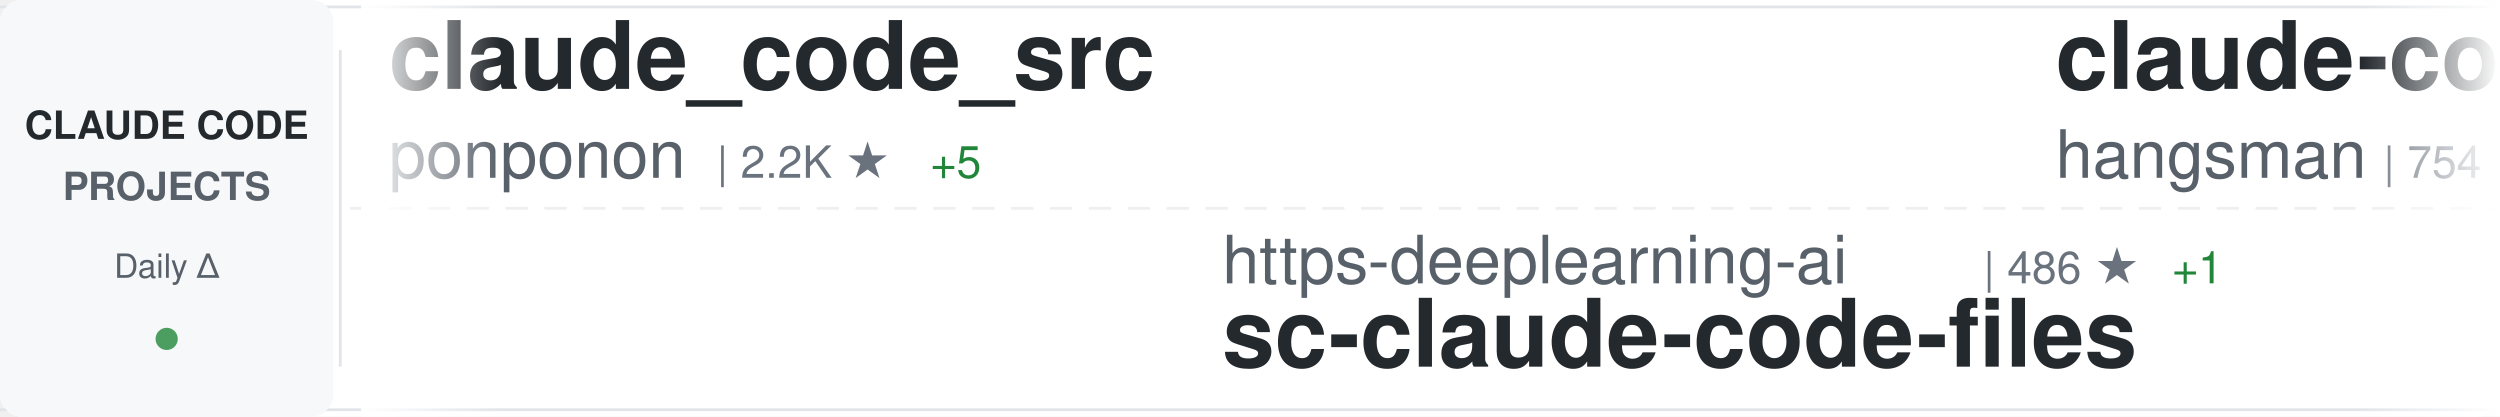
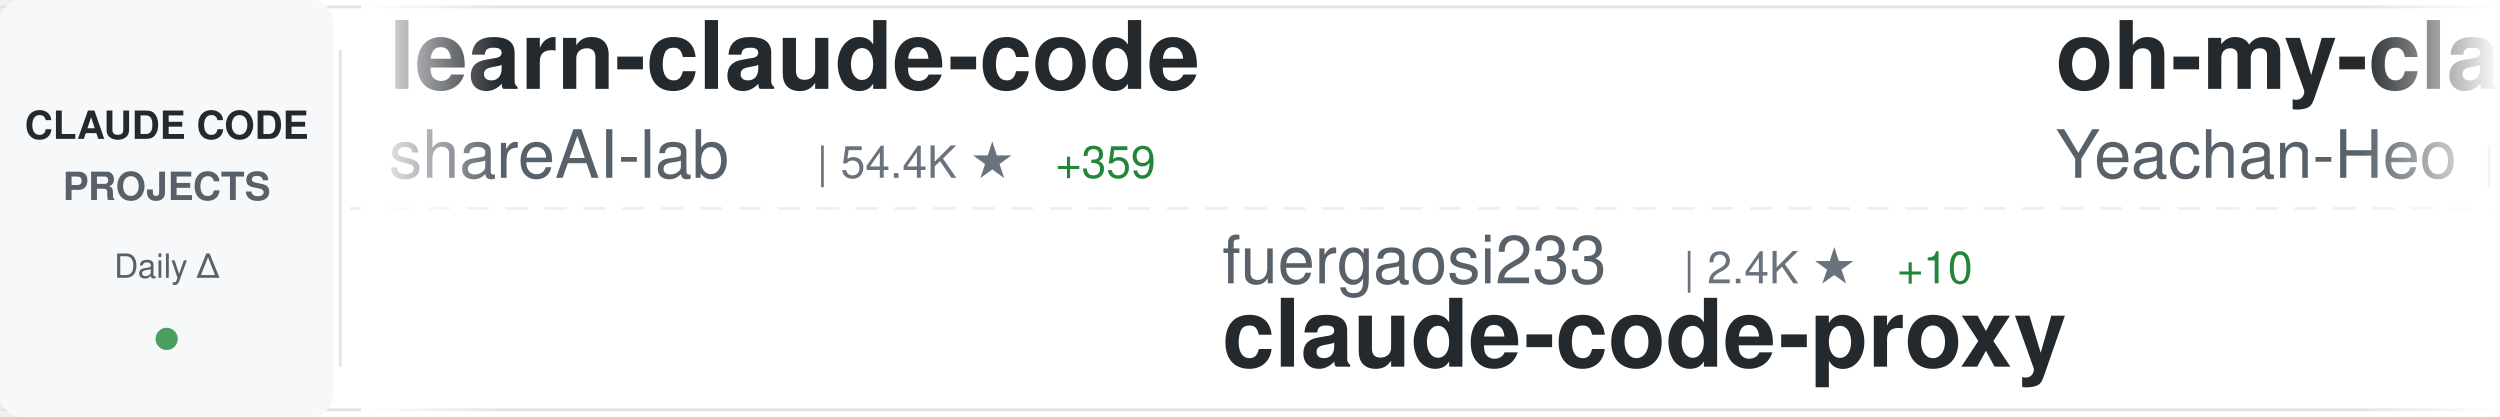
<svg xmlns="http://www.w3.org/2000/svg" width="900" height="150">
  <defs>
    <linearGradient id="awesomeLeftFade" x1="0%" y1="0%" x2="100%" y2="0%">
      <stop offset="0%" style="stop-color:#ffffff;stop-opacity:1" />
      <stop offset="100%" style="stop-color:#ffffff;stop-opacity:0" />
    </linearGradient>
    <linearGradient id="awesomeRightFade" x1="0%" y1="0%" x2="100%" y2="0%">
      <stop offset="0%" style="stop-color:#ffffff;stop-opacity:0" />
      <stop offset="100%" style="stop-color:#ffffff;stop-opacity:1" />
    </linearGradient>
  </defs>
  <rect width="900" height="150" fill="#ffffff" rx="8" />
  <rect x="0" y="2" width="900" height="1" fill="#e1e4e8" />
  <rect x="0" y="147" width="900" height="1" fill="#e1e4e8" />
  <line x1="0" y1="75" x2="900" y2="75" stroke="#e1e4e8" stroke-width="1" stroke-dasharray="8 6" opacity="0.6" />
  <rect x="0" y="0" width="120" height="150" fill="#f6f8fa" rx="8" />
  <text x="60" y="50" font-family="-apple-system, BlinkMacSystemFont, 'Segoe UI', Helvetica, Arial, sans-serif" font-size="14" font-weight="600" fill="#24292e" text-anchor="middle">CLAUDE CODE</text>
  <text x="60" y="72" font-family="-apple-system, BlinkMacSystemFont, 'Segoe UI', Helvetica, Arial, sans-serif" font-size="14" font-weight="600" fill="#586069" text-anchor="middle">PROJECTS</text>
  <text x="60" y="100" font-family="-apple-system, BlinkMacSystemFont, 'Segoe UI', Helvetica, Arial, sans-serif" font-size="12" font-weight="500" fill="#586069" text-anchor="middle">Daily Δ</text>
  <circle cx="60" cy="122" r="4" fill="#22863a" opacity="0.8" />
  <rect x="122" y="18" width="1" height="114" fill="#e1e4e8" />
  <clipPath id="awesomeTickerClip">
    <rect x="130" y="0" width="770" height="150" />
  </clipPath>
  <g clip-path="url(#awesomeTickerClip)">
    <g id="awesomeTickerItems">
      <animateTransform attributeName="transform" attributeType="XML" type="translate" from="0 0" to="-3000 0" dur="54s" repeatCount="indefinite" />
      <g transform="translate(0, 0)">
+         <text x="140" y="32" font-family="-apple-system, BlinkMacSystemFont, 'Segoe UI', Helvetica, Arial, sans-serif" font-size="34" font-weight="600" fill="#24292e">learn-claude-code</text>
+         <text x="140" y="64" font-family="-apple-system, BlinkMacSystemFont, 'Segoe UI', Helvetica, Arial, sans-serif" font-size="24" font-weight="400" fill="#586069">shareAI-lab</text>
+         <text x="294" y="64" font-family="-apple-system, BlinkMacSystemFont, 'Segoe UI', Helvetica, Arial, sans-serif" font-size="16" font-weight="500" fill="#6a737d">| 54.4K ★</text>
+         <text x="380" y="64" font-family="-apple-system, BlinkMacSystemFont, 'Segoe UI', Helvetica, Arial, sans-serif" font-size="16" font-weight="500" fill="#22863a"> +359</text>
+       </g>
+       <g transform="translate(300, 0)">
+         <text x="140" y="102" font-family="-apple-system, BlinkMacSystemFont, 'Segoe UI', Helvetica, Arial, sans-serif" font-size="24" font-weight="400" fill="#586069">fuergaosi233</text>
+         <text x="306" y="102" font-family="-apple-system, BlinkMacSystemFont, 'Segoe UI', Helvetica, Arial, sans-serif" font-size="16" font-weight="500" fill="#6a737d">| 2.4K ★</text>
+         <text x="383" y="102" font-family="-apple-system, BlinkMacSystemFont, 'Segoe UI', Helvetica, Arial, sans-serif" font-size="16" font-weight="500" fill="#22863a"> +10</text>
+         <text x="140" y="132" font-family="-apple-system, BlinkMacSystemFont, 'Segoe UI', Helvetica, Arial, sans-serif" font-size="34" font-weight="600" fill="#24292e">claude-code-proxy</text>
+       </g>
+       <g transform="translate(600, 0)">
+         <text x="140" y="32" font-family="-apple-system, BlinkMacSystemFont, 'Segoe UI', Helvetica, Arial, sans-serif" font-size="34" font-weight="600" fill="#24292e">oh-my-claudecode</text>
+         <text x="140" y="64" font-family="-apple-system, BlinkMacSystemFont, 'Segoe UI', Helvetica, Arial, sans-serif" font-size="24" font-weight="400" fill="#586069">Yeachan-Heo</text>
+         <text x="294" y="64" font-family="-apple-system, BlinkMacSystemFont, 'Segoe UI', Helvetica, Arial, sans-serif" font-size="16" font-weight="500" fill="#6a737d">| 29.6K ★</text>
+         <text x="380" y="64" font-family="-apple-system, BlinkMacSystemFont, 'Segoe UI', Helvetica, Arial, sans-serif" font-size="16" font-weight="500" fill="#22863a"> +266</text>
+       </g>
+       <g transform="translate(900, 0)">
+         <text x="140" y="102" font-family="-apple-system, BlinkMacSystemFont, 'Segoe UI', Helvetica, Arial, sans-serif" font-size="24" font-weight="400" fill="#586069">Cranot</text>
+         <text x="234" y="102" font-family="-apple-system, BlinkMacSystemFont, 'Segoe UI', Helvetica, Arial, sans-serif" font-size="16" font-weight="500" fill="#6a737d">| 2.6K ★</text>
+         <text x="311" y="102" font-family="-apple-system, BlinkMacSystemFont, 'Segoe UI', Helvetica, Arial, sans-serif" font-size="16" font-weight="500" fill="#22863a"> +7</text>
+         <text x="140" y="132" font-family="-apple-system, BlinkMacSystemFont, 'Segoe UI', Helvetica, Arial, sans-serif" font-size="34" font-weight="600" fill="#24292e">claude-code-guide</text>
+       </g>
+       <g transform="translate(1200, 0)">
+         <text x="140" y="32" font-family="-apple-system, BlinkMacSystemFont, 'Segoe UI', Helvetica, Arial, sans-serif" font-size="34" font-weight="600" fill="#24292e">free-code</text>
+         <text x="140" y="64" font-family="-apple-system, BlinkMacSystemFont, 'Segoe UI', Helvetica, Arial, sans-serif" font-size="24" font-weight="400" fill="#586069">paoloanzn</text>
+         <text x="270" y="64" font-family="-apple-system, BlinkMacSystemFont, 'Segoe UI', Helvetica, Arial, sans-serif" font-size="16" font-weight="500" fill="#6a737d">| 7.9K ★</text>
+         <text x="347" y="64" font-family="-apple-system, BlinkMacSystemFont, 'Segoe UI', Helvetica, Arial, sans-serif" font-size="16" font-weight="500" fill="#22863a"> +29</text>
+       </g>
+       <g transform="translate(1500, 0)">
+         <text x="140" y="102" font-family="-apple-system, BlinkMacSystemFont, 'Segoe UI', Helvetica, Arial, sans-serif" font-size="24" font-weight="400" fill="#586069">siteboon</text>
+         <text x="258" y="102" font-family="-apple-system, BlinkMacSystemFont, 'Segoe UI', Helvetica, Arial, sans-serif" font-size="16" font-weight="500" fill="#6a737d">| 9.9K ★</text>
+         <text x="335" y="102" font-family="-apple-system, BlinkMacSystemFont, 'Segoe UI', Helvetica, Arial, sans-serif" font-size="16" font-weight="500" fill="#22863a"> +42</text>
+         <text x="140" y="132" font-family="-apple-system, BlinkMacSystemFont, 'Segoe UI', Helvetica, Arial, sans-serif" font-size="34" font-weight="600" fill="#24292e">claudecodeui</text>
+       </g>
+       <g transform="translate(1800, 0)">
        <text x="140" y="32" font-family="-apple-system, BlinkMacSystemFont, 'Segoe UI', Helvetica, Arial, sans-serif" font-size="34" font-weight="600" fill="#24292e">claude_code_src</text>
        <text x="140" y="64" font-family="-apple-system, BlinkMacSystemFont, 'Segoe UI', Helvetica, Arial, sans-serif" font-size="24" font-weight="400" fill="#586069">ponponon</text>
        <text x="258" y="64" font-family="-apple-system, BlinkMacSystemFont, 'Segoe UI', Helvetica, Arial, sans-serif" font-size="16" font-weight="500" fill="#6a737d">| 2.2K ★</text>
        <text x="335" y="64" font-family="-apple-system, BlinkMacSystemFont, 'Segoe UI', Helvetica, Arial, sans-serif" font-size="16" font-weight="500" fill="#22863a"> +5</text>
      </g>
-       <g transform="translate(300, 0)">
-         <text x="140" y="102" font-family="-apple-system, BlinkMacSystemFont, 'Segoe UI', Helvetica, Arial, sans-serif" font-size="24" font-weight="400" fill="#586069">https-deeplearning-ai</text>
-         <text x="414" y="102" font-family="-apple-system, BlinkMacSystemFont, 'Segoe UI', Helvetica, Arial, sans-serif" font-size="16" font-weight="500" fill="#6a737d">| 486 ★</text>
-         <text x="482" y="102" font-family="-apple-system, BlinkMacSystemFont, 'Segoe UI', Helvetica, Arial, sans-serif" font-size="16" font-weight="500" fill="#22863a"> +1</text>
-         <text x="140" y="132" font-family="-apple-system, BlinkMacSystemFont, 'Segoe UI', Helvetica, Arial, sans-serif" font-size="34" font-weight="600" fill="#24292e">sc-claude-code-files</text>
-       </g>
-       <g transform="translate(600, 0)">
-         <text x="140" y="32" font-family="-apple-system, BlinkMacSystemFont, 'Segoe UI', Helvetica, Arial, sans-serif" font-size="34" font-weight="600" fill="#24292e">claude-code-source</text>
-         <text x="140" y="64" font-family="-apple-system, BlinkMacSystemFont, 'Segoe UI', Helvetica, Arial, sans-serif" font-size="24" font-weight="400" fill="#586069">hangsman</text>
-         <text x="258" y="64" font-family="-apple-system, BlinkMacSystemFont, 'Segoe UI', Helvetica, Arial, sans-serif" font-size="16" font-weight="500" fill="#6a737d">| 754 ★</text>
-       </g>
-       <g transform="translate(900, 0)">
-         <text x="140" y="102" font-family="-apple-system, BlinkMacSystemFont, 'Segoe UI', Helvetica, Arial, sans-serif" font-size="24" font-weight="400" fill="#586069">lintsinghua</text>
-         <text x="294" y="102" font-family="-apple-system, BlinkMacSystemFont, 'Segoe UI', Helvetica, Arial, sans-serif" font-size="16" font-weight="500" fill="#6a737d">| 2.8K ★</text>
-         <text x="371" y="102" font-family="-apple-system, BlinkMacSystemFont, 'Segoe UI', Helvetica, Arial, sans-serif" font-size="16" font-weight="500" fill="#22863a"> +29</text>
-         <text x="140" y="132" font-family="-apple-system, BlinkMacSystemFont, 'Segoe UI', Helvetica, Arial, sans-serif" font-size="34" font-weight="600" fill="#24292e">claude-code-book</text>
-       </g>
-       <g transform="translate(1200, 0)">
-         <text x="140" y="32" font-family="-apple-system, BlinkMacSystemFont, 'Segoe UI', Helvetica, Arial, sans-serif" font-size="34" font-weight="600" fill="#24292e">claude-code-rust</text>
-         <text x="140" y="64" font-family="-apple-system, BlinkMacSystemFont, 'Segoe UI', Helvetica, Arial, sans-serif" font-size="24" font-weight="400" fill="#586069">lorryjovens-hub</text>
-         <text x="342" y="64" font-family="-apple-system, BlinkMacSystemFont, 'Segoe UI', Helvetica, Arial, sans-serif" font-size="16" font-weight="500" fill="#6a737d">| 1.4K ★</text>
-         <text x="419" y="64" font-family="-apple-system, BlinkMacSystemFont, 'Segoe UI', Helvetica, Arial, sans-serif" font-size="16" font-weight="500" fill="#22863a"> +18</text>
-       </g>
-       <g transform="translate(1500, 0)">
+       <g transform="translate(2100, 0)">
        <text x="140" y="102" font-family="-apple-system, BlinkMacSystemFont, 'Segoe UI', Helvetica, Arial, sans-serif" font-size="24" font-weight="400" fill="#586069">anthropics</text>
-         <text x="282" y="102" font-family="-apple-system, BlinkMacSystemFont, 'Segoe UI', Helvetica, Arial, sans-serif" font-size="16" font-weight="500" fill="#6a737d">| 119.4K ★</text>
-         <text x="377" y="102" font-family="-apple-system, BlinkMacSystemFont, 'Segoe UI', Helvetica, Arial, sans-serif" font-size="16" font-weight="500" fill="#22863a"> +745</text>
-         <text x="140" y="132" font-family="-apple-system, BlinkMacSystemFont, 'Segoe UI', Helvetica, Arial, sans-serif" font-size="34" font-weight="600" fill="#24292e">skills</text>
-       </g>
-       <g transform="translate(1800, 0)">
-         <text x="140" y="32" font-family="-apple-system, BlinkMacSystemFont, 'Segoe UI', Helvetica, Arial, sans-serif" font-size="34" font-weight="600" fill="#24292e">claude-code</text>
-         <text x="140" y="64" font-family="-apple-system, BlinkMacSystemFont, 'Segoe UI', Helvetica, Arial, sans-serif" font-size="24" font-weight="400" fill="#586069">T-Lab-CUHKSZ</text>
-         <text x="306" y="64" font-family="-apple-system, BlinkMacSystemFont, 'Segoe UI', Helvetica, Arial, sans-serif" font-size="16" font-weight="500" fill="#6a737d">| 288 ★</text>
-       </g>
-       <g transform="translate(2100, 0)">
-         <text x="140" y="102" font-family="-apple-system, BlinkMacSystemFont, 'Segoe UI', Helvetica, Arial, sans-serif" font-size="24" font-weight="400" fill="#586069">davila7</text>
-         <text x="246" y="102" font-family="-apple-system, BlinkMacSystemFont, 'Segoe UI', Helvetica, Arial, sans-serif" font-size="16" font-weight="500" fill="#6a737d">| 24.7K ★</text>
-         <text x="332" y="102" font-family="-apple-system, BlinkMacSystemFont, 'Segoe UI', Helvetica, Arial, sans-serif" font-size="16" font-weight="500" fill="#22863a"> +41</text>
-         <text x="140" y="132" font-family="-apple-system, BlinkMacSystemFont, 'Segoe UI', Helvetica, Arial, sans-serif" font-size="34" font-weight="600" fill="#24292e">claude-code-templates</text>
+         <text x="282" y="102" font-family="-apple-system, BlinkMacSystemFont, 'Segoe UI', Helvetica, Arial, sans-serif" font-size="16" font-weight="500" fill="#6a737d">| 115.2K ★</text>
+         <text x="377" y="102" font-family="-apple-system, BlinkMacSystemFont, 'Segoe UI', Helvetica, Arial, sans-serif" font-size="16" font-weight="500" fill="#22863a"> +423</text>
+         <text x="140" y="132" font-family="-apple-system, BlinkMacSystemFont, 'Segoe UI', Helvetica, Arial, sans-serif" font-size="34" font-weight="600" fill="#24292e">claude-code</text>
      </g>
      <g transform="translate(2400, 0)">
-         <text x="140" y="32" font-family="-apple-system, BlinkMacSystemFont, 'Segoe UI', Helvetica, Arial, sans-serif" font-size="34" font-weight="600" fill="#24292e">claude-code-action</text>
-         <text x="140" y="64" font-family="-apple-system, BlinkMacSystemFont, 'Segoe UI', Helvetica, Arial, sans-serif" font-size="24" font-weight="400" fill="#586069">anthropics</text>
-         <text x="282" y="64" font-family="-apple-system, BlinkMacSystemFont, 'Segoe UI', Helvetica, Arial, sans-serif" font-size="16" font-weight="500" fill="#6a737d">| 7.1K ★</text>
-         <text x="359" y="64" font-family="-apple-system, BlinkMacSystemFont, 'Segoe UI', Helvetica, Arial, sans-serif" font-size="16" font-weight="500" fill="#22863a"> +23</text>
+         <text x="140" y="32" font-family="-apple-system, BlinkMacSystemFont, 'Segoe UI', Helvetica, Arial, sans-serif" font-size="34" font-weight="600" fill="#24292e">claude-code-sourcemap</text>
+         <text x="140" y="64" font-family="-apple-system, BlinkMacSystemFont, 'Segoe UI', Helvetica, Arial, sans-serif" font-size="24" font-weight="400" fill="#586069">ChinaSiro</text>
+         <text x="270" y="64" font-family="-apple-system, BlinkMacSystemFont, 'Segoe UI', Helvetica, Arial, sans-serif" font-size="16" font-weight="500" fill="#6a737d">| 8.9K ★</text>
+         <text x="347" y="64" font-family="-apple-system, BlinkMacSystemFont, 'Segoe UI', Helvetica, Arial, sans-serif" font-size="16" font-weight="500" fill="#22863a"> +20</text>
      </g>
      <g transform="translate(2700, 0)">
-         <text x="140" y="102" font-family="-apple-system, BlinkMacSystemFont, 'Segoe UI', Helvetica, Arial, sans-serif" font-size="24" font-weight="400" fill="#586069">VoltAgent</text>
-         <text x="270" y="102" font-family="-apple-system, BlinkMacSystemFont, 'Segoe UI', Helvetica, Arial, sans-serif" font-size="16" font-weight="500" fill="#6a737d">| 17.6K ★</text>
-         <text x="356" y="102" font-family="-apple-system, BlinkMacSystemFont, 'Segoe UI', Helvetica, Arial, sans-serif" font-size="16" font-weight="500" fill="#22863a"> +107</text>
-         <text x="140" y="132" font-family="-apple-system, BlinkMacSystemFont, 'Segoe UI', Helvetica, Arial, sans-serif" font-size="34" font-weight="600" fill="#24292e">awesome-claude-code-suba...</text>
+         <text x="140" y="102" font-family="-apple-system, BlinkMacSystemFont, 'Segoe UI', Helvetica, Arial, sans-serif" font-size="24" font-weight="400" fill="#586069">eyaltoledano</text>
+         <text x="306" y="102" font-family="-apple-system, BlinkMacSystemFont, 'Segoe UI', Helvetica, Arial, sans-serif" font-size="16" font-weight="500" fill="#6a737d">| 26.6K ★</text>
+         <text x="392" y="102" font-family="-apple-system, BlinkMacSystemFont, 'Segoe UI', Helvetica, Arial, sans-serif" font-size="16" font-weight="500" fill="#22863a"> +16</text>
+         <text x="140" y="132" font-family="-apple-system, BlinkMacSystemFont, 'Segoe UI', Helvetica, Arial, sans-serif" font-size="34" font-weight="600" fill="#24292e">claude-task-master</text>
      </g>
      <g transform="translate(3000, 0)">
-         <text x="140" y="32" font-family="-apple-system, BlinkMacSystemFont, 'Segoe UI', Helvetica, Arial, sans-serif" font-size="34" font-weight="600" fill="#24292e">claude_code_src</text>
-         <text x="140" y="64" font-family="-apple-system, BlinkMacSystemFont, 'Segoe UI', Helvetica, Arial, sans-serif" font-size="24" font-weight="400" fill="#586069">ponponon</text>
-         <text x="258" y="64" font-family="-apple-system, BlinkMacSystemFont, 'Segoe UI', Helvetica, Arial, sans-serif" font-size="16" font-weight="500" fill="#6a737d">| 2.2K ★</text>
-         <text x="335" y="64" font-family="-apple-system, BlinkMacSystemFont, 'Segoe UI', Helvetica, Arial, sans-serif" font-size="16" font-weight="500" fill="#22863a"> +5</text>
+         <text x="140" y="32" font-family="-apple-system, BlinkMacSystemFont, 'Segoe UI', Helvetica, Arial, sans-serif" font-size="34" font-weight="600" fill="#24292e">learn-claude-code</text>
+         <text x="140" y="64" font-family="-apple-system, BlinkMacSystemFont, 'Segoe UI', Helvetica, Arial, sans-serif" font-size="24" font-weight="400" fill="#586069">shareAI-lab</text>
+         <text x="294" y="64" font-family="-apple-system, BlinkMacSystemFont, 'Segoe UI', Helvetica, Arial, sans-serif" font-size="16" font-weight="500" fill="#6a737d">| 54.4K ★</text>
+         <text x="380" y="64" font-family="-apple-system, BlinkMacSystemFont, 'Segoe UI', Helvetica, Arial, sans-serif" font-size="16" font-weight="500" fill="#22863a"> +359</text>
      </g>
      <g transform="translate(3300, 0)">
-         <text x="140" y="102" font-family="-apple-system, BlinkMacSystemFont, 'Segoe UI', Helvetica, Arial, sans-serif" font-size="24" font-weight="400" fill="#586069">https-deeplearning-ai</text>
-         <text x="414" y="102" font-family="-apple-system, BlinkMacSystemFont, 'Segoe UI', Helvetica, Arial, sans-serif" font-size="16" font-weight="500" fill="#6a737d">| 486 ★</text>
-         <text x="482" y="102" font-family="-apple-system, BlinkMacSystemFont, 'Segoe UI', Helvetica, Arial, sans-serif" font-size="16" font-weight="500" fill="#22863a"> +1</text>
-         <text x="140" y="132" font-family="-apple-system, BlinkMacSystemFont, 'Segoe UI', Helvetica, Arial, sans-serif" font-size="34" font-weight="600" fill="#24292e">sc-claude-code-files</text>
+         <text x="140" y="102" font-family="-apple-system, BlinkMacSystemFont, 'Segoe UI', Helvetica, Arial, sans-serif" font-size="24" font-weight="400" fill="#586069">fuergaosi233</text>
+         <text x="306" y="102" font-family="-apple-system, BlinkMacSystemFont, 'Segoe UI', Helvetica, Arial, sans-serif" font-size="16" font-weight="500" fill="#6a737d">| 2.4K ★</text>
+         <text x="383" y="102" font-family="-apple-system, BlinkMacSystemFont, 'Segoe UI', Helvetica, Arial, sans-serif" font-size="16" font-weight="500" fill="#22863a"> +10</text>
+         <text x="140" y="132" font-family="-apple-system, BlinkMacSystemFont, 'Segoe UI', Helvetica, Arial, sans-serif" font-size="34" font-weight="600" fill="#24292e">claude-code-proxy</text>
      </g>
      <g transform="translate(3600, 0)">
-         <text x="140" y="32" font-family="-apple-system, BlinkMacSystemFont, 'Segoe UI', Helvetica, Arial, sans-serif" font-size="34" font-weight="600" fill="#24292e">claude-code-source</text>
-         <text x="140" y="64" font-family="-apple-system, BlinkMacSystemFont, 'Segoe UI', Helvetica, Arial, sans-serif" font-size="24" font-weight="400" fill="#586069">hangsman</text>
-         <text x="258" y="64" font-family="-apple-system, BlinkMacSystemFont, 'Segoe UI', Helvetica, Arial, sans-serif" font-size="16" font-weight="500" fill="#6a737d">| 754 ★</text>
+         <text x="140" y="32" font-family="-apple-system, BlinkMacSystemFont, 'Segoe UI', Helvetica, Arial, sans-serif" font-size="34" font-weight="600" fill="#24292e">oh-my-claudecode</text>
+         <text x="140" y="64" font-family="-apple-system, BlinkMacSystemFont, 'Segoe UI', Helvetica, Arial, sans-serif" font-size="24" font-weight="400" fill="#586069">Yeachan-Heo</text>
+         <text x="294" y="64" font-family="-apple-system, BlinkMacSystemFont, 'Segoe UI', Helvetica, Arial, sans-serif" font-size="16" font-weight="500" fill="#6a737d">| 29.6K ★</text>
+         <text x="380" y="64" font-family="-apple-system, BlinkMacSystemFont, 'Segoe UI', Helvetica, Arial, sans-serif" font-size="16" font-weight="500" fill="#22863a"> +266</text>
      </g>
      <g transform="translate(3900, 0)">
-         <text x="140" y="102" font-family="-apple-system, BlinkMacSystemFont, 'Segoe UI', Helvetica, Arial, sans-serif" font-size="24" font-weight="400" fill="#586069">lintsinghua</text>
-         <text x="294" y="102" font-family="-apple-system, BlinkMacSystemFont, 'Segoe UI', Helvetica, Arial, sans-serif" font-size="16" font-weight="500" fill="#6a737d">| 2.8K ★</text>
-         <text x="371" y="102" font-family="-apple-system, BlinkMacSystemFont, 'Segoe UI', Helvetica, Arial, sans-serif" font-size="16" font-weight="500" fill="#22863a"> +29</text>
-         <text x="140" y="132" font-family="-apple-system, BlinkMacSystemFont, 'Segoe UI', Helvetica, Arial, sans-serif" font-size="34" font-weight="600" fill="#24292e">claude-code-book</text>
+         <text x="140" y="102" font-family="-apple-system, BlinkMacSystemFont, 'Segoe UI', Helvetica, Arial, sans-serif" font-size="24" font-weight="400" fill="#586069">Cranot</text>
+         <text x="234" y="102" font-family="-apple-system, BlinkMacSystemFont, 'Segoe UI', Helvetica, Arial, sans-serif" font-size="16" font-weight="500" fill="#6a737d">| 2.6K ★</text>
+         <text x="311" y="102" font-family="-apple-system, BlinkMacSystemFont, 'Segoe UI', Helvetica, Arial, sans-serif" font-size="16" font-weight="500" fill="#22863a"> +7</text>
+         <text x="140" y="132" font-family="-apple-system, BlinkMacSystemFont, 'Segoe UI', Helvetica, Arial, sans-serif" font-size="34" font-weight="600" fill="#24292e">claude-code-guide</text>
      </g>
    </g>
  </g>
  <rect x="130" y="0" width="50" height="150" fill="url(#awesomeLeftFade)" />
  <rect x="850" y="0" width="50" height="150" fill="url(#awesomeRightFade)" />
</svg>
